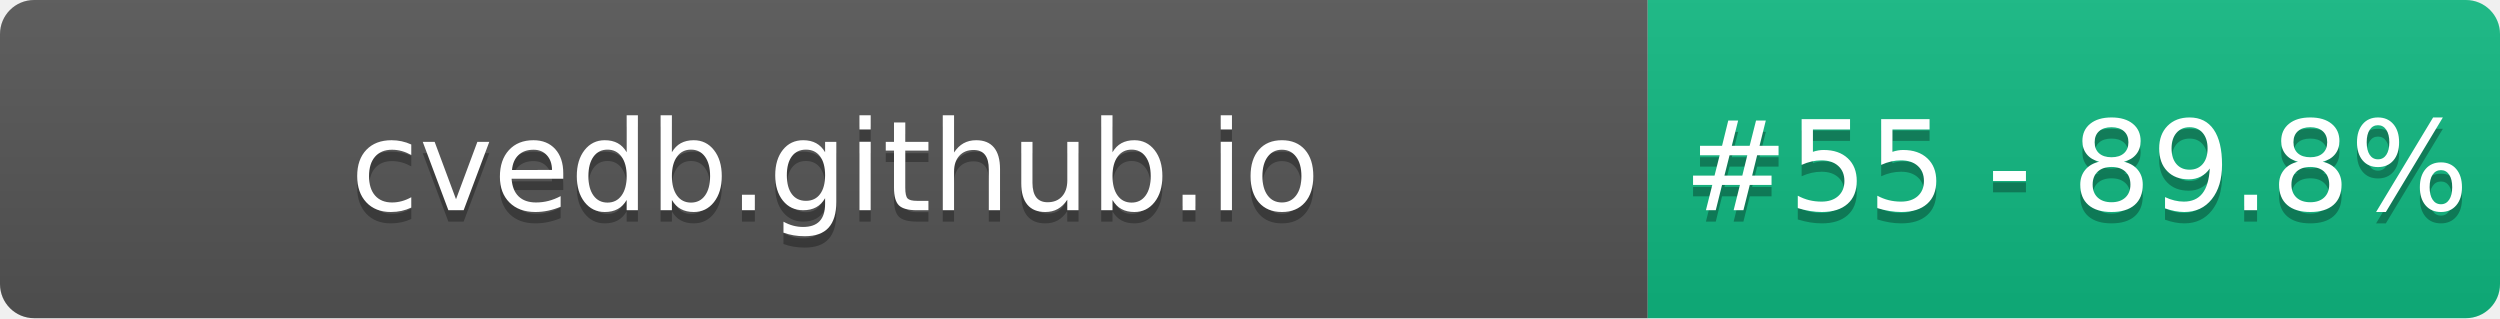
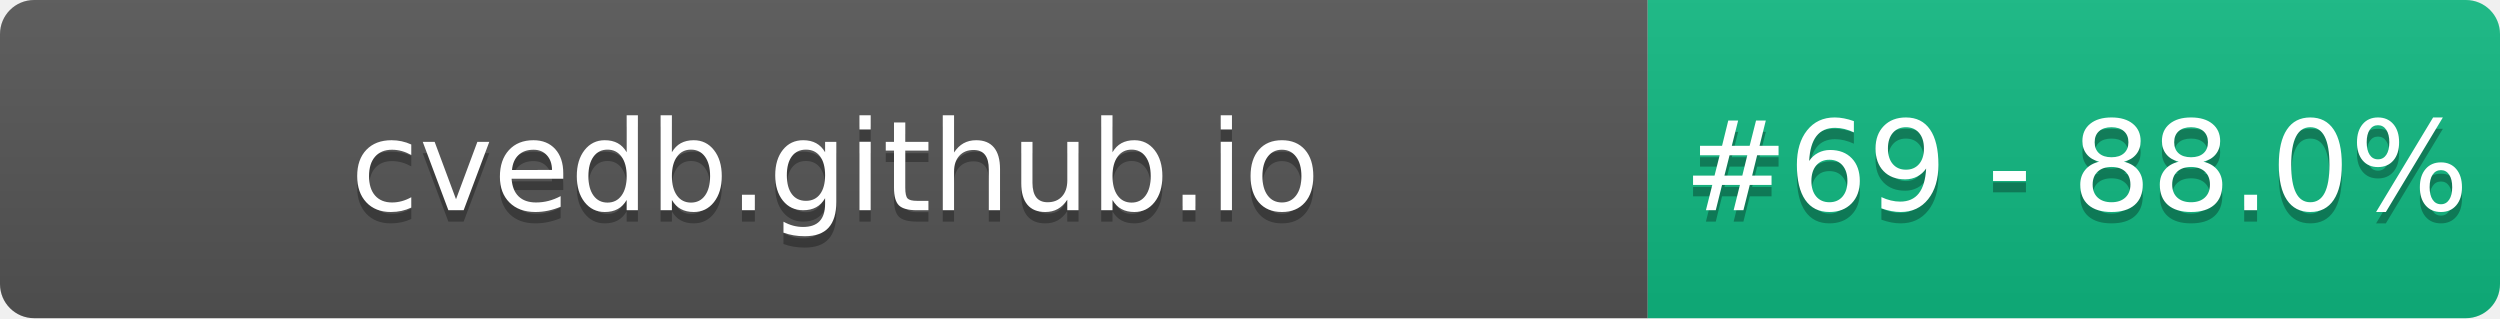
- <svg xmlns="http://www.w3.org/2000/svg" width="220" height="28" role="img" aria-label="cvedb.github.io: #55 - 89.8%">
+ <svg xmlns="http://www.w3.org/2000/svg" width="220" height="28" role="img" aria-label="cvedb.github.io: #69 - 88.0%">
  <linearGradient id="s" x2="0" y2="100%">
    <stop offset="0" stop-color="#bbb" stop-opacity=".1" />
    <stop offset="1" stop-opacity=".1" />
  </linearGradient>
  <clipPath id="r">
    <rect width="220" height="28" rx="3" fill="#fff" />
  </clipPath>
  <g clip-path="url(#r)">
    <rect width="145" height="28" fill="#555" />
    <rect x="145" width="75" height="28" fill="#10B981" />
    <rect width="220" height="28" fill="url(#s)" />
  </g>
  <g fill="#fff" text-anchor="middle" font-family="Verdana,Geneva,DejaVu Sans,sans-serif" text-rendering="geometricPrecision" font-size="110">
    <text aria-hidden="true" x="735" y="195" fill="#010101" fill-opacity=".3" transform="scale(.1)" textLength="1350">cvedb.github.io</text>
    <text x="735" y="185" transform="scale(.1)" fill="#fff" textLength="1350">cvedb.github.io</text>
-     <text aria-hidden="true" x="1827" y="195" fill="#010101" fill-opacity=".3" transform="scale(.1)" textLength="605">#55 - 89.8%</text>
-     <text x="1827" y="185" transform="scale(.1)" fill="#fff" textLength="605">#55 - 89.8%</text>
+     <text aria-hidden="true" x="1827" y="195" fill="#010101" fill-opacity=".3" transform="scale(.1)" textLength="605">#69 - 88.0%</text>
+     <text x="1827" y="185" transform="scale(.1)" fill="#fff" textLength="605">#69 - 88.0%</text>
  </g>
</svg>
